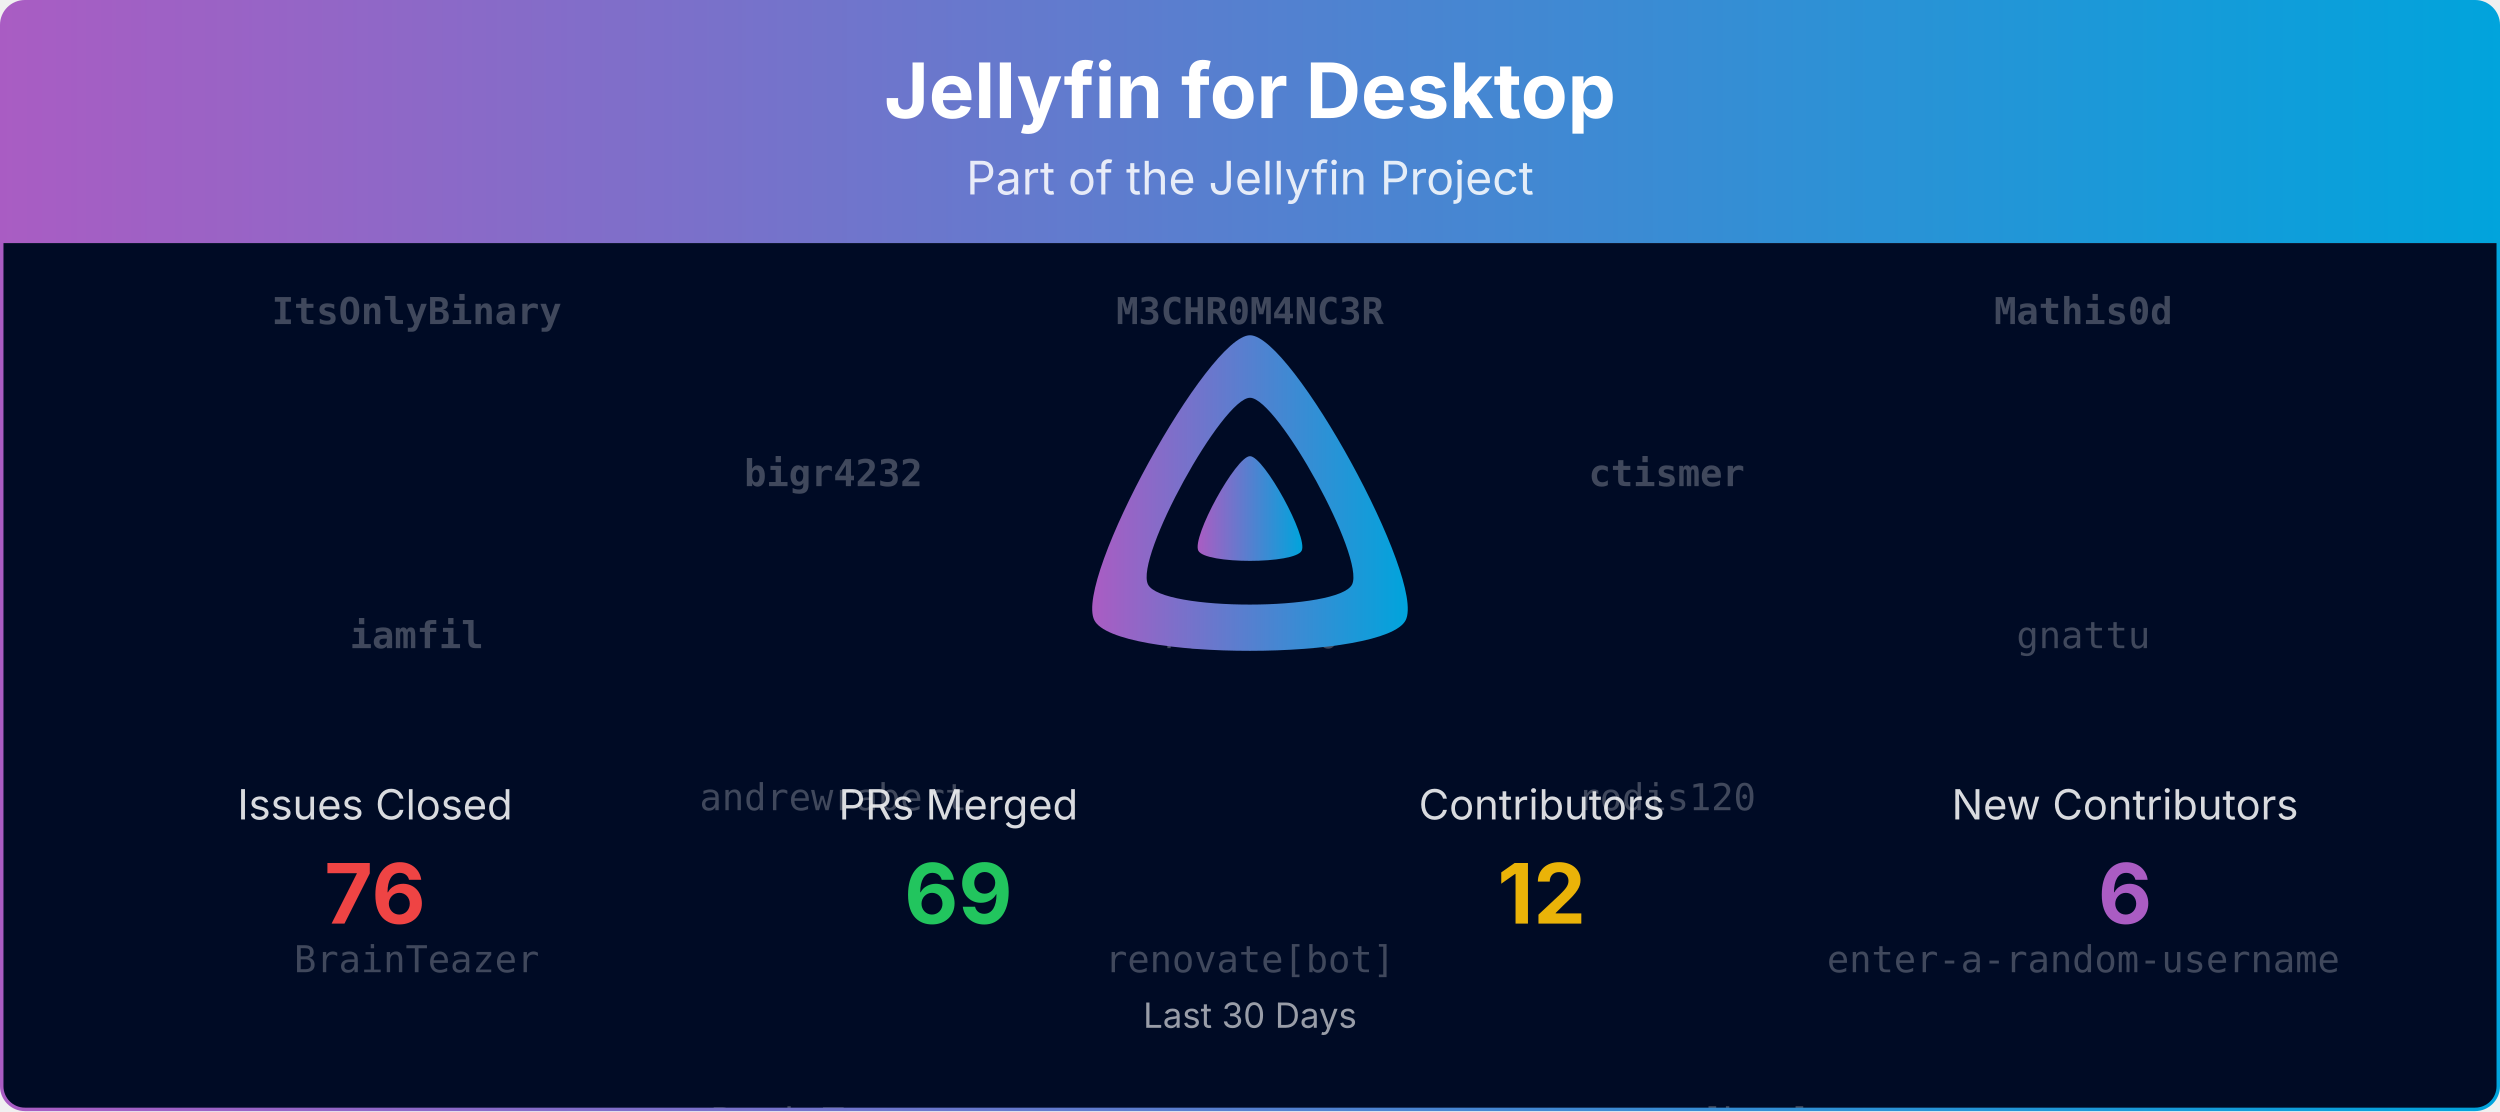
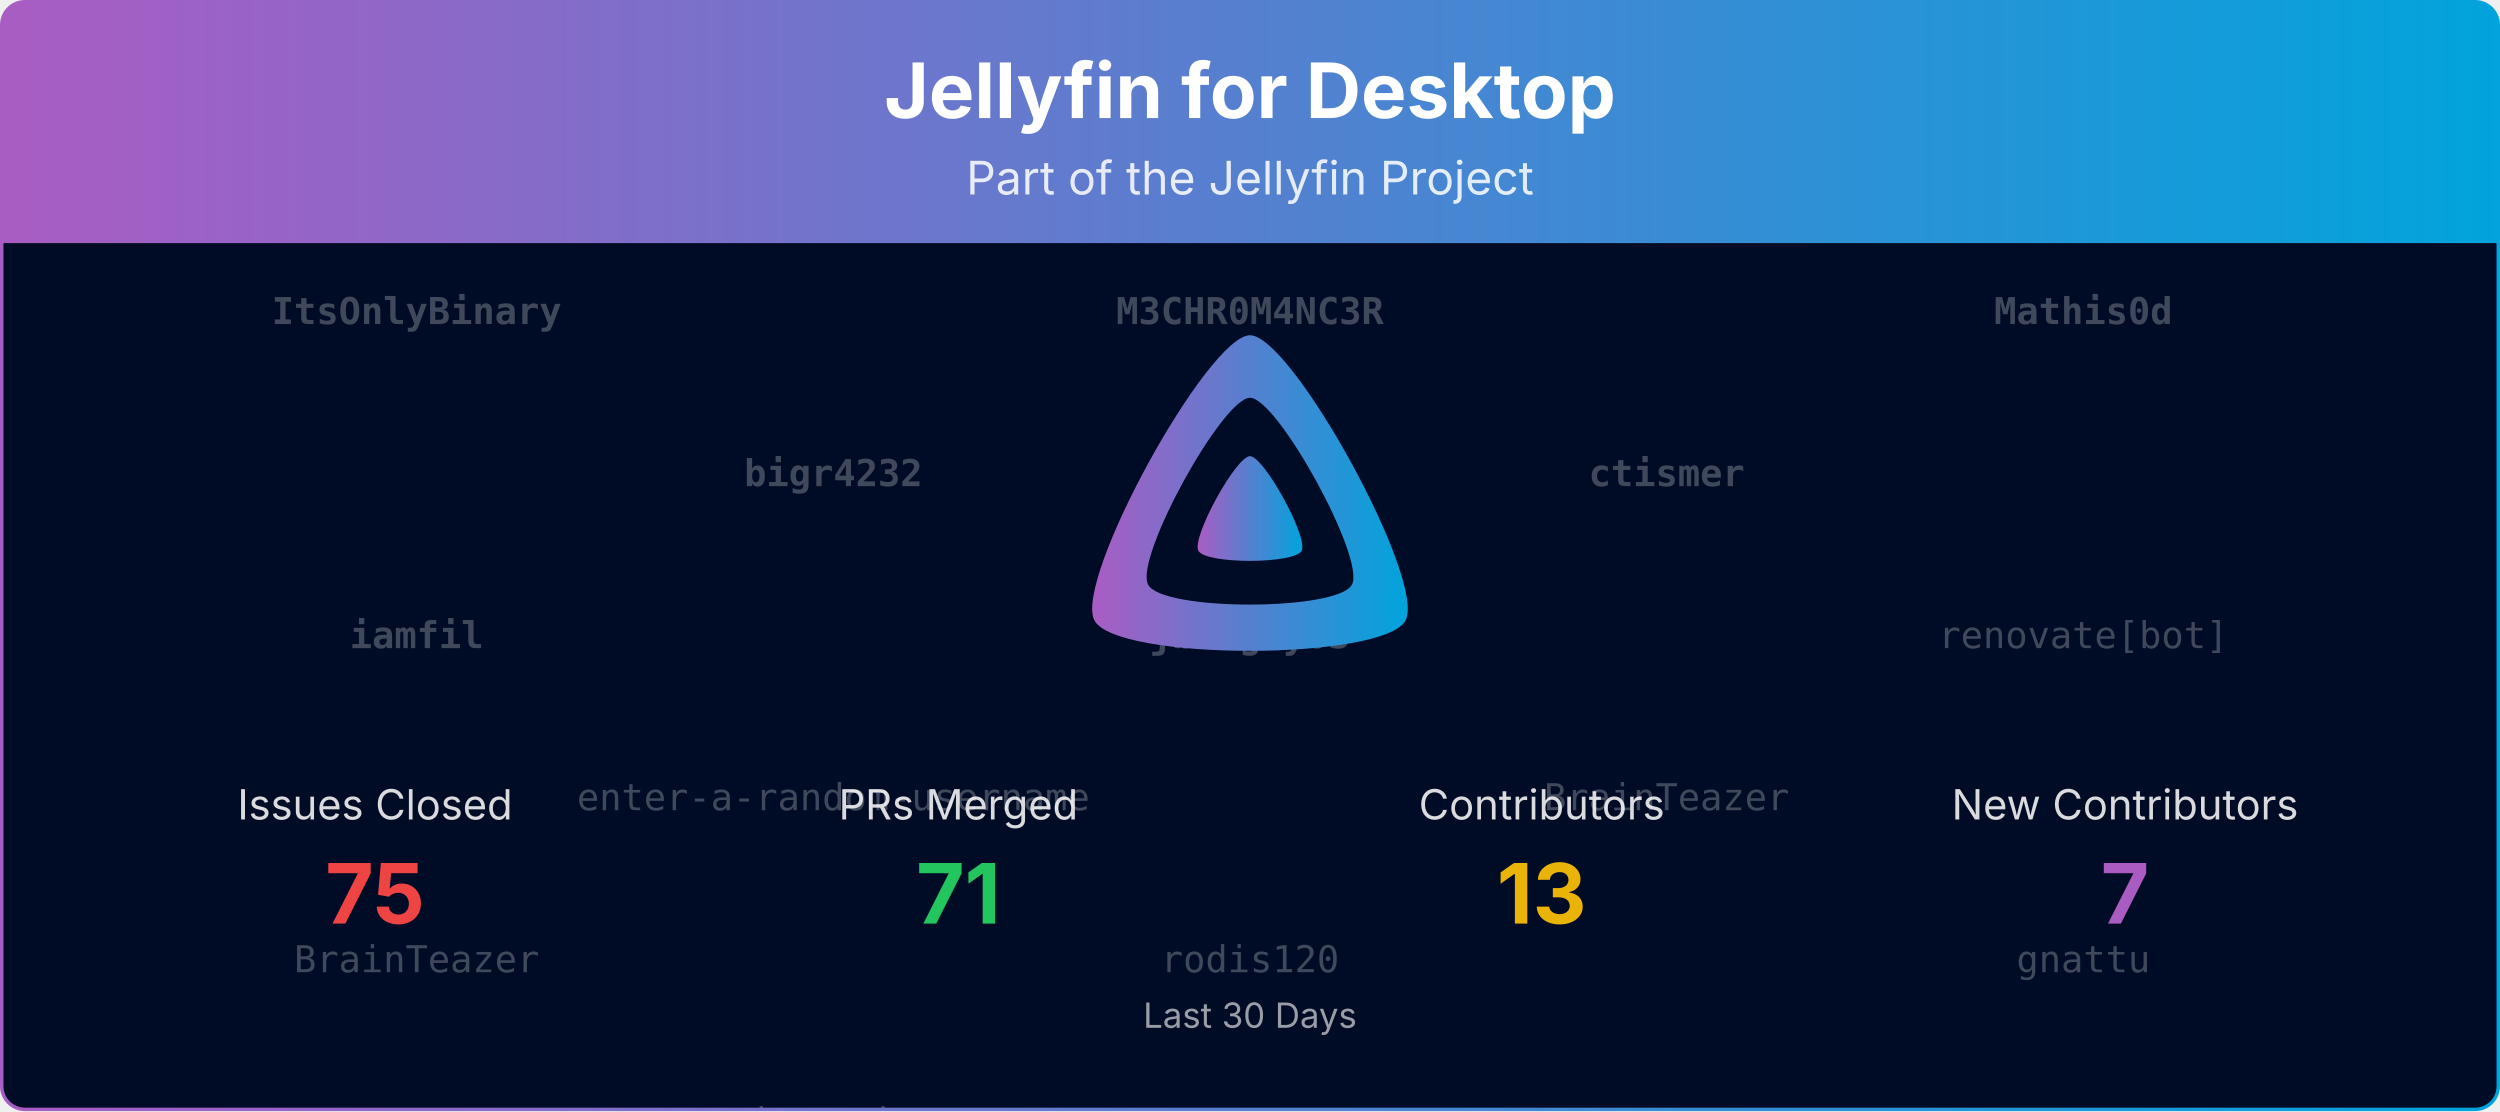
<svg xmlns="http://www.w3.org/2000/svg" viewBox="0 0 1080 480" width="100%" role="img" aria-label="Jellyfin for Desktop">
  <defs>
    <linearGradient id="banner-jellyfin-desktop-grad" x1="0" y1="0" x2="1" y2="0">
      <stop offset="0%" stop-color="#AA5CC3" />
      <stop offset="100%" stop-color="#00A4DC" />
    </linearGradient>
    <clipPath id="banner-jellyfin-desktop-grad-clip">
      <rect x="0.75" y="0.75" width="1078.5" height="478.5" rx="10" ry="10" />
    </clipPath>
  </defs>
  <defs>
    <clipPath id="banner-jellyfin-desktop-grad-rain-clip">
      <rect x="0.75" y="105" width="1078.5" height="374.25" />
    </clipPath>
  </defs>
  <g clip-path="url(#banner-jellyfin-desktop-grad-clip)">
    <path d="M0.75,10.75 A10.0,10.0 0 0 1 10.75,0.75 L1069.25,0.75 A10.0,10.0 0 0 1 1079.25,10.75 L1079.25,105.00 L0.75,105.00 Z" fill="url(#banner-jellyfin-desktop-grad)" />
    <text x="540.0" y="51" text-anchor="middle" font-size="33" font-weight="700" font-family="Plus Jakarta Sans, system-ui, -apple-system, Segoe UI, sans-serif" fill="#ffffff">Jellyfin for Desktop</text>
    <text x="540.0" y="84" text-anchor="middle" font-size="20" font-family="Plus Jakarta Sans, system-ui, -apple-system, Segoe UI, sans-serif" fill="#ffffff" opacity="0.85">Part of the Jellyfin Project</text>
    <rect x="0.75" y="105" width="1078.5" height="374.25" fill="#000b25" />
    <g opacity="0.25" clip-path="url(#banner-jellyfin-desktop-grad-rain-clip)" font-family="ui-monospace, SFMono-Regular, Menlo, Consolas, monospace" font-size="16" fill="#ffffff" text-anchor="middle">
      <g transform="translate(180.00,105)">
        <g>
          <animateTransform attributeName="transform" type="translate" values="0,-420;0,0" dur="10.00s" begin="-0.00s" repeatCount="indefinite" />
          <text y="35.0" font-weight="700">ItsOnlyBinary</text>
          <text y="175.0" font-weight="700">iamfil</text>
          <text y="315.0">BrainTeazer</text>
          <text y="455.0" font-weight="700">ItsOnlyBinary</text>
          <text y="595.0" font-weight="700">iamfil</text>
          <text y="735.0">BrainTeazer</text>
        </g>
      </g>
      <g transform="translate(540.00,105)">
        <g>
          <animateTransform attributeName="transform" type="translate" values="0,-420;0,0" dur="10.00s" begin="-1.91s" repeatCount="indefinite" />
          <text y="35.0" font-weight="700">M3CHR0M4NC3R</text>
-           <text y="175.0">rodis120</text>
-           <text y="315.0">renovate[bot]</text>
+           <text y="175.0" font-weight="700">jburgoy03</text>
+           <text y="315.0">rodis120</text>
          <text y="455.0" font-weight="700">M3CHR0M4NC3R</text>
-           <text y="595.0">rodis120</text>
-           <text y="735.0">renovate[bot]</text>
+           <text y="595.0" font-weight="700">jburgoy03</text>
+           <text y="735.0">rodis120</text>
        </g>
      </g>
      <g transform="translate(900.00,105)">
        <g>
          <animateTransform attributeName="transform" type="translate" values="0,-420;0,0" dur="10.00s" begin="-3.82s" repeatCount="indefinite" />
          <text y="35.0" font-weight="700">Mathis0d</text>
-           <text y="175.0">gnattu</text>
-           <text y="315.0">enter-a-random-username</text>
+           <text y="175.0">renovate[bot]</text>
+           <text y="315.0">gnattu</text>
          <text y="455.0" font-weight="700">Mathis0d</text>
-           <text y="595.0">gnattu</text>
-           <text y="735.0">enter-a-random-username</text>
+           <text y="595.0">renovate[bot]</text>
+           <text y="735.0">gnattu</text>
        </g>
      </g>
      <g transform="translate(360.00,105)">
        <g>
          <animateTransform attributeName="transform" type="translate" values="0,-420;0,0" dur="10.00s" begin="-5.73s" repeatCount="indefinite" />
          <text y="105.0" font-weight="700">bigr4232</text>
-           <text y="245.0">andrewrabert</text>
-           <text y="385.0">BrainTeazer</text>
+           <text y="245.0">enter-a-random-username</text>
+           <text y="385.0">andrewrabert</text>
          <text y="525.0" font-weight="700">bigr4232</text>
-           <text y="665.0">andrewrabert</text>
-           <text y="805.0">BrainTeazer</text>
+           <text y="665.0">enter-a-random-username</text>
+           <text y="805.0">andrewrabert</text>
        </g>
      </g>
      <g transform="translate(720.00,105)">
        <g>
          <animateTransform attributeName="transform" type="translate" values="0,-420;0,0" dur="10.00s" begin="-7.64s" repeatCount="indefinite" />
          <text y="105.0" font-weight="700">ctismer</text>
-           <text y="245.0">rodis120</text>
-           <text y="385.0">renovate[bot]</text>
+           <text y="245.0">BrainTeazer</text>
+           <text y="385.0">gnattu</text>
          <text y="525.0" font-weight="700">ctismer</text>
-           <text y="665.0">rodis120</text>
-           <text y="805.0">renovate[bot]</text>
+           <text y="665.0">BrainTeazer</text>
+           <text y="805.0">gnattu</text>
        </g>
      </g>
    </g>
    <g transform="translate(465.00,138.00) scale(0.29297)">
      <path fill="url(#banner-jellyfin-desktop-grad)" fill-rule="evenodd" d="M256,23.3c-61.6,0-259.8,359.4-229.6,420.1s429.3,60,459.2,0S317.6,23.3,256,23.3zM406.5,390.8c-19.6,39.3-281.1,39.8-300.9,0s110.1-275.3,150.4-275.3S426.1,351.4,406.5,390.8z" />
      <path fill="url(#banner-jellyfin-desktop-grad)" d="M256,201.6c-20.4,0-86.2,119.3-76.2,139.4s142.5,19.9,152.4,0S276.5,201.6,256,201.6z" />
    </g>
    <text x="162.0" y="354.0" text-anchor="middle" font-size="18" font-family="Plus Jakarta Sans, system-ui, -apple-system, Segoe UI, sans-serif" fill="#ffffff" opacity="0.85">Issues Closed</text>
-     <text x="162.0" y="399.0" text-anchor="middle" font-size="36" font-weight="700" font-family="Plus Jakarta Sans, system-ui, -apple-system, Segoe UI, sans-serif" fill="#ef4444">76</text>
+     <text x="162.0" y="399.0" text-anchor="middle" font-size="36" font-weight="700" font-family="Plus Jakarta Sans, system-ui, -apple-system, Segoe UI, sans-serif" fill="#ef4444">75</text>
    <text x="414.0" y="354.0" text-anchor="middle" font-size="18" font-family="Plus Jakarta Sans, system-ui, -apple-system, Segoe UI, sans-serif" fill="#ffffff" opacity="0.85">PRs Merged</text>
-     <text x="414.0" y="399.0" text-anchor="middle" font-size="36" font-weight="700" font-family="Plus Jakarta Sans, system-ui, -apple-system, Segoe UI, sans-serif" fill="#22c55e">69</text>
+     <text x="414.0" y="399.0" text-anchor="middle" font-size="36" font-weight="700" font-family="Plus Jakarta Sans, system-ui, -apple-system, Segoe UI, sans-serif" fill="#22c55e">71</text>
    <text x="666.0" y="354.0" text-anchor="middle" font-size="18" font-family="Plus Jakarta Sans, system-ui, -apple-system, Segoe UI, sans-serif" fill="#ffffff" opacity="0.85">Contributors</text>
-     <text x="666.0" y="399.0" text-anchor="middle" font-size="36" font-weight="700" font-family="Plus Jakarta Sans, system-ui, -apple-system, Segoe UI, sans-serif" fill="#eab308">12</text>
+     <text x="666.0" y="399.0" text-anchor="middle" font-size="36" font-weight="700" font-family="Plus Jakarta Sans, system-ui, -apple-system, Segoe UI, sans-serif" fill="#eab308">13</text>
    <text x="918.0" y="354.0" text-anchor="middle" font-size="18" font-family="Plus Jakarta Sans, system-ui, -apple-system, Segoe UI, sans-serif" fill="#ffffff" opacity="0.85">New Contributors</text>
-     <text x="918.0" y="399.0" text-anchor="middle" font-size="36" font-weight="700" font-family="Plus Jakarta Sans, system-ui, -apple-system, Segoe UI, sans-serif" fill="#AA5CC3">6</text>
+     <text x="918.0" y="399.0" text-anchor="middle" font-size="36" font-weight="700" font-family="Plus Jakarta Sans, system-ui, -apple-system, Segoe UI, sans-serif" fill="#AA5CC3">7</text>
    <text x="540.0" y="444.0" text-anchor="middle" font-size="15" font-family="Plus Jakarta Sans, system-ui, -apple-system, Segoe UI, sans-serif" fill="#ffffff" opacity="0.6">Last 30 Days</text>
  </g>
  <rect x="0.75" y="0.75" width="1078.5" height="478.5" rx="10" ry="10" fill="none" stroke="url(#banner-jellyfin-desktop-grad)" stroke-width="1.5" />
</svg>
